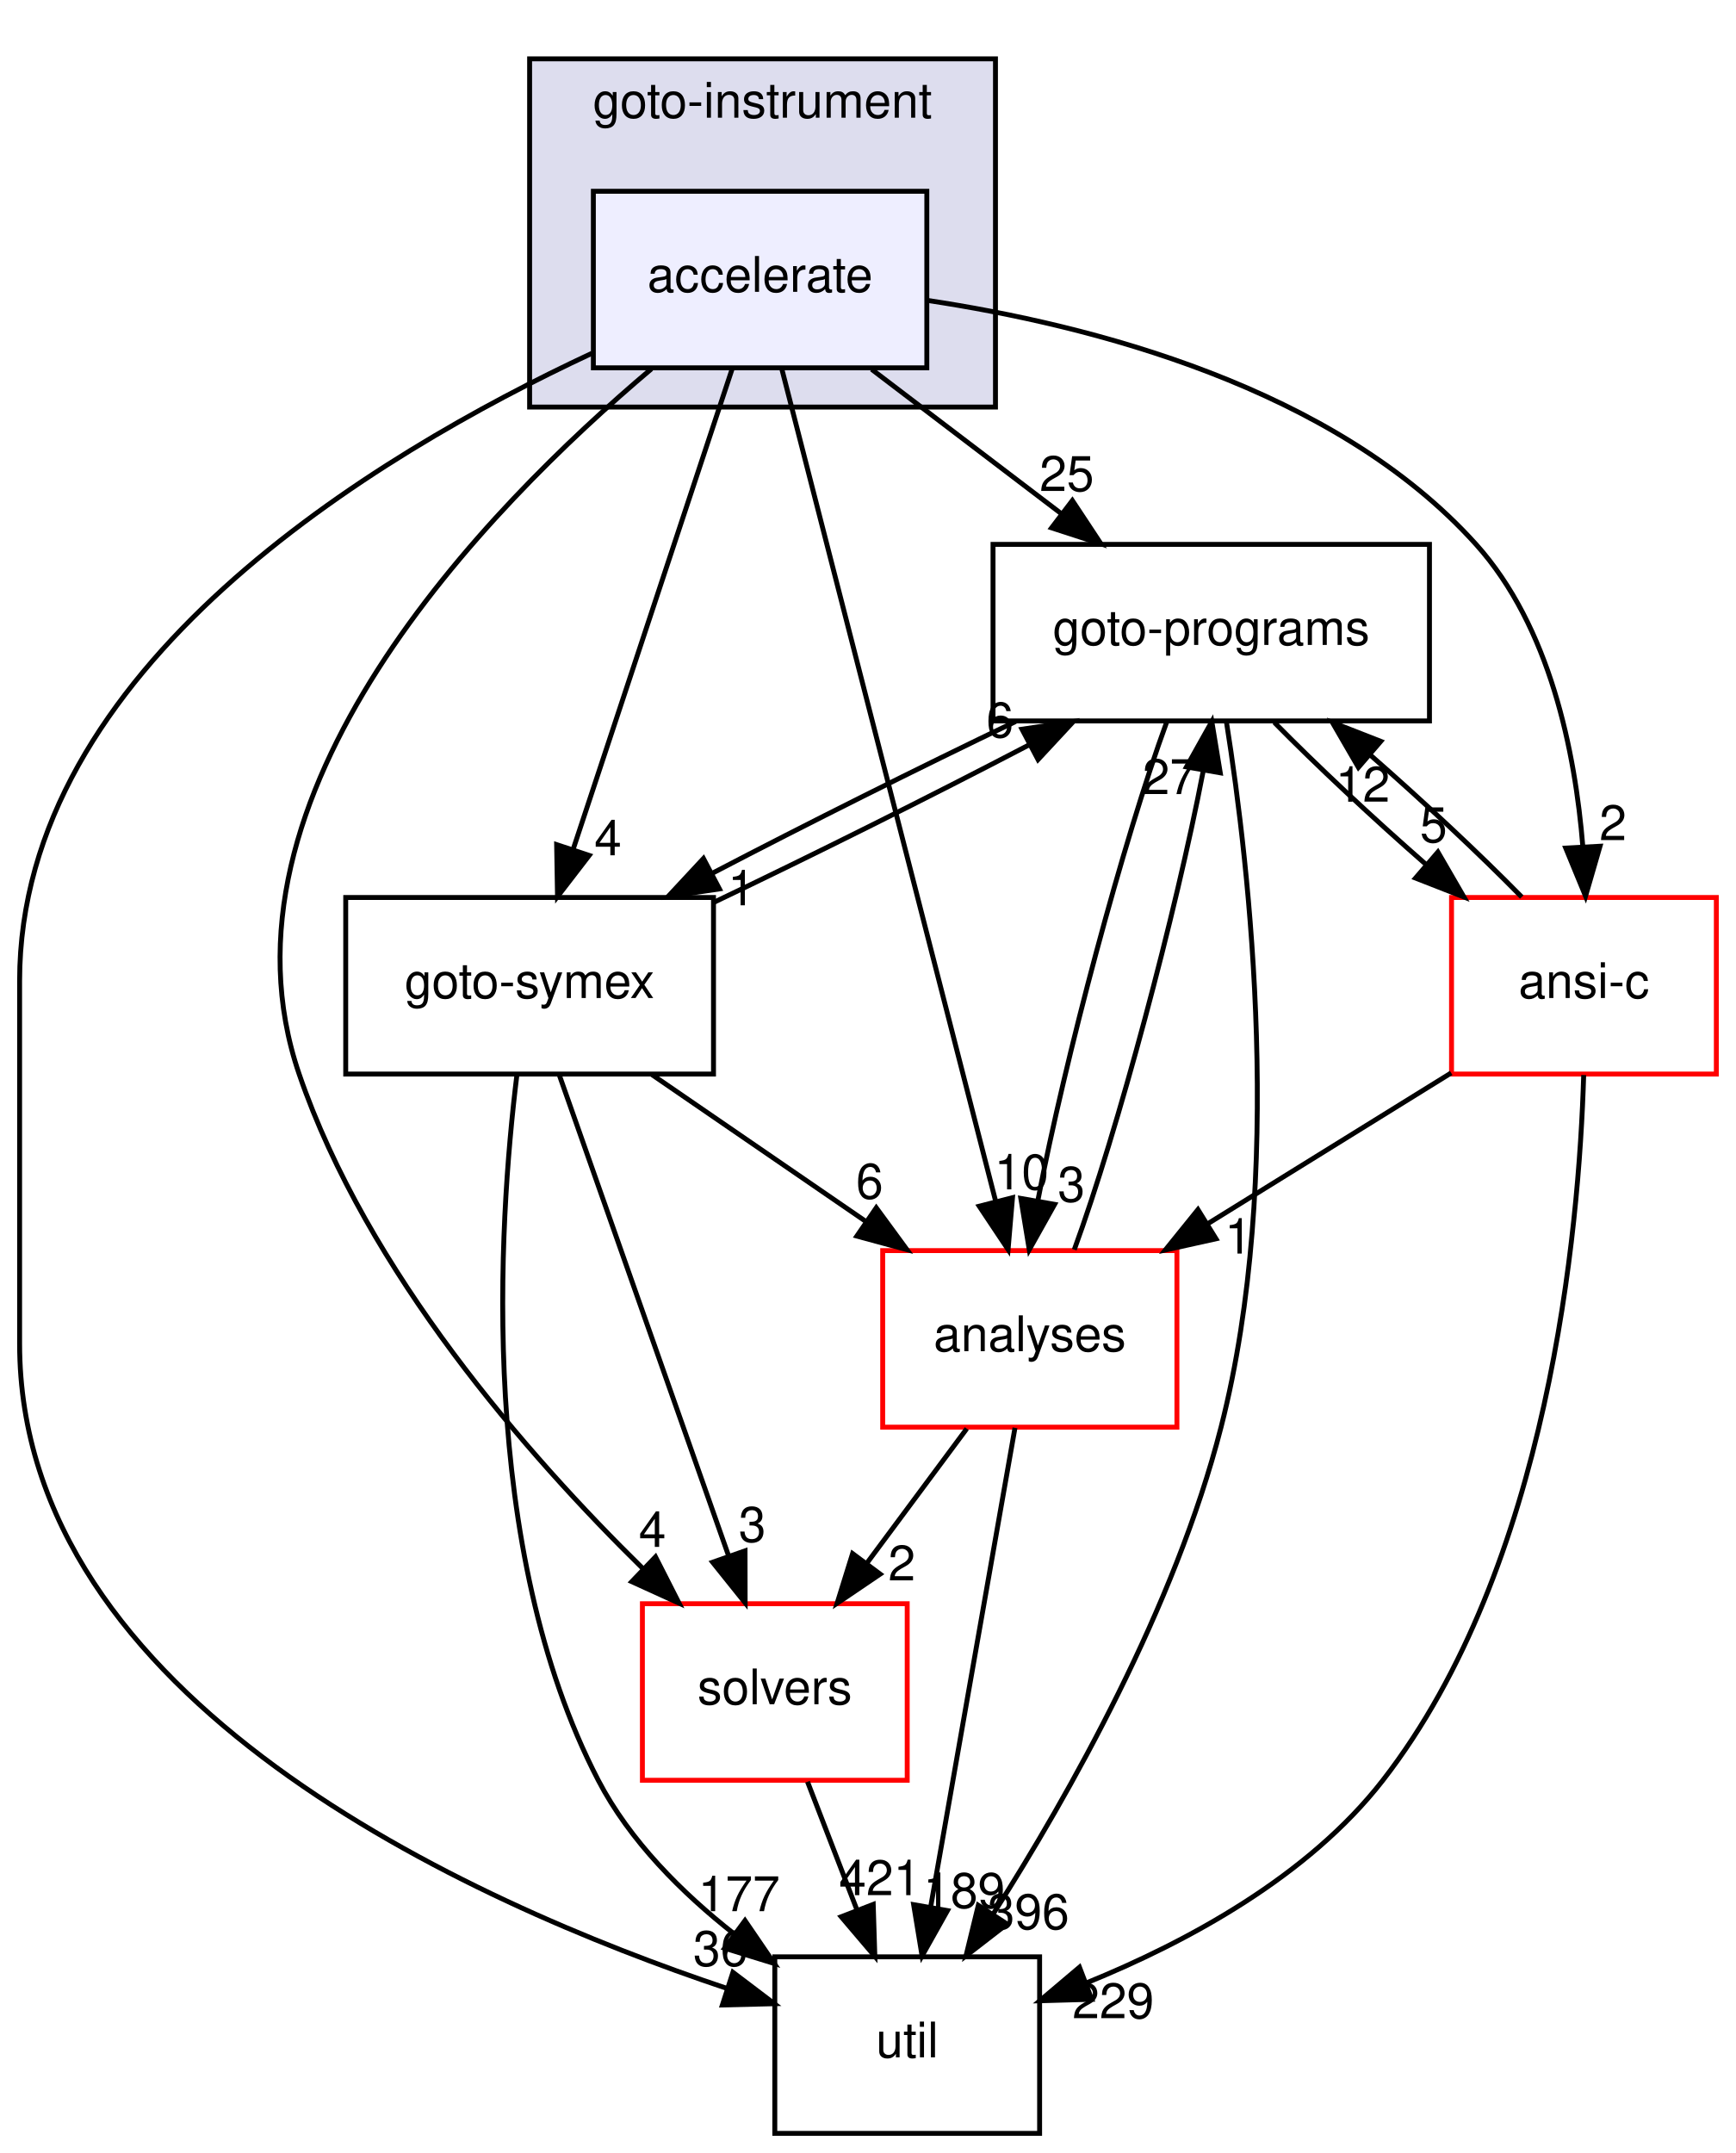
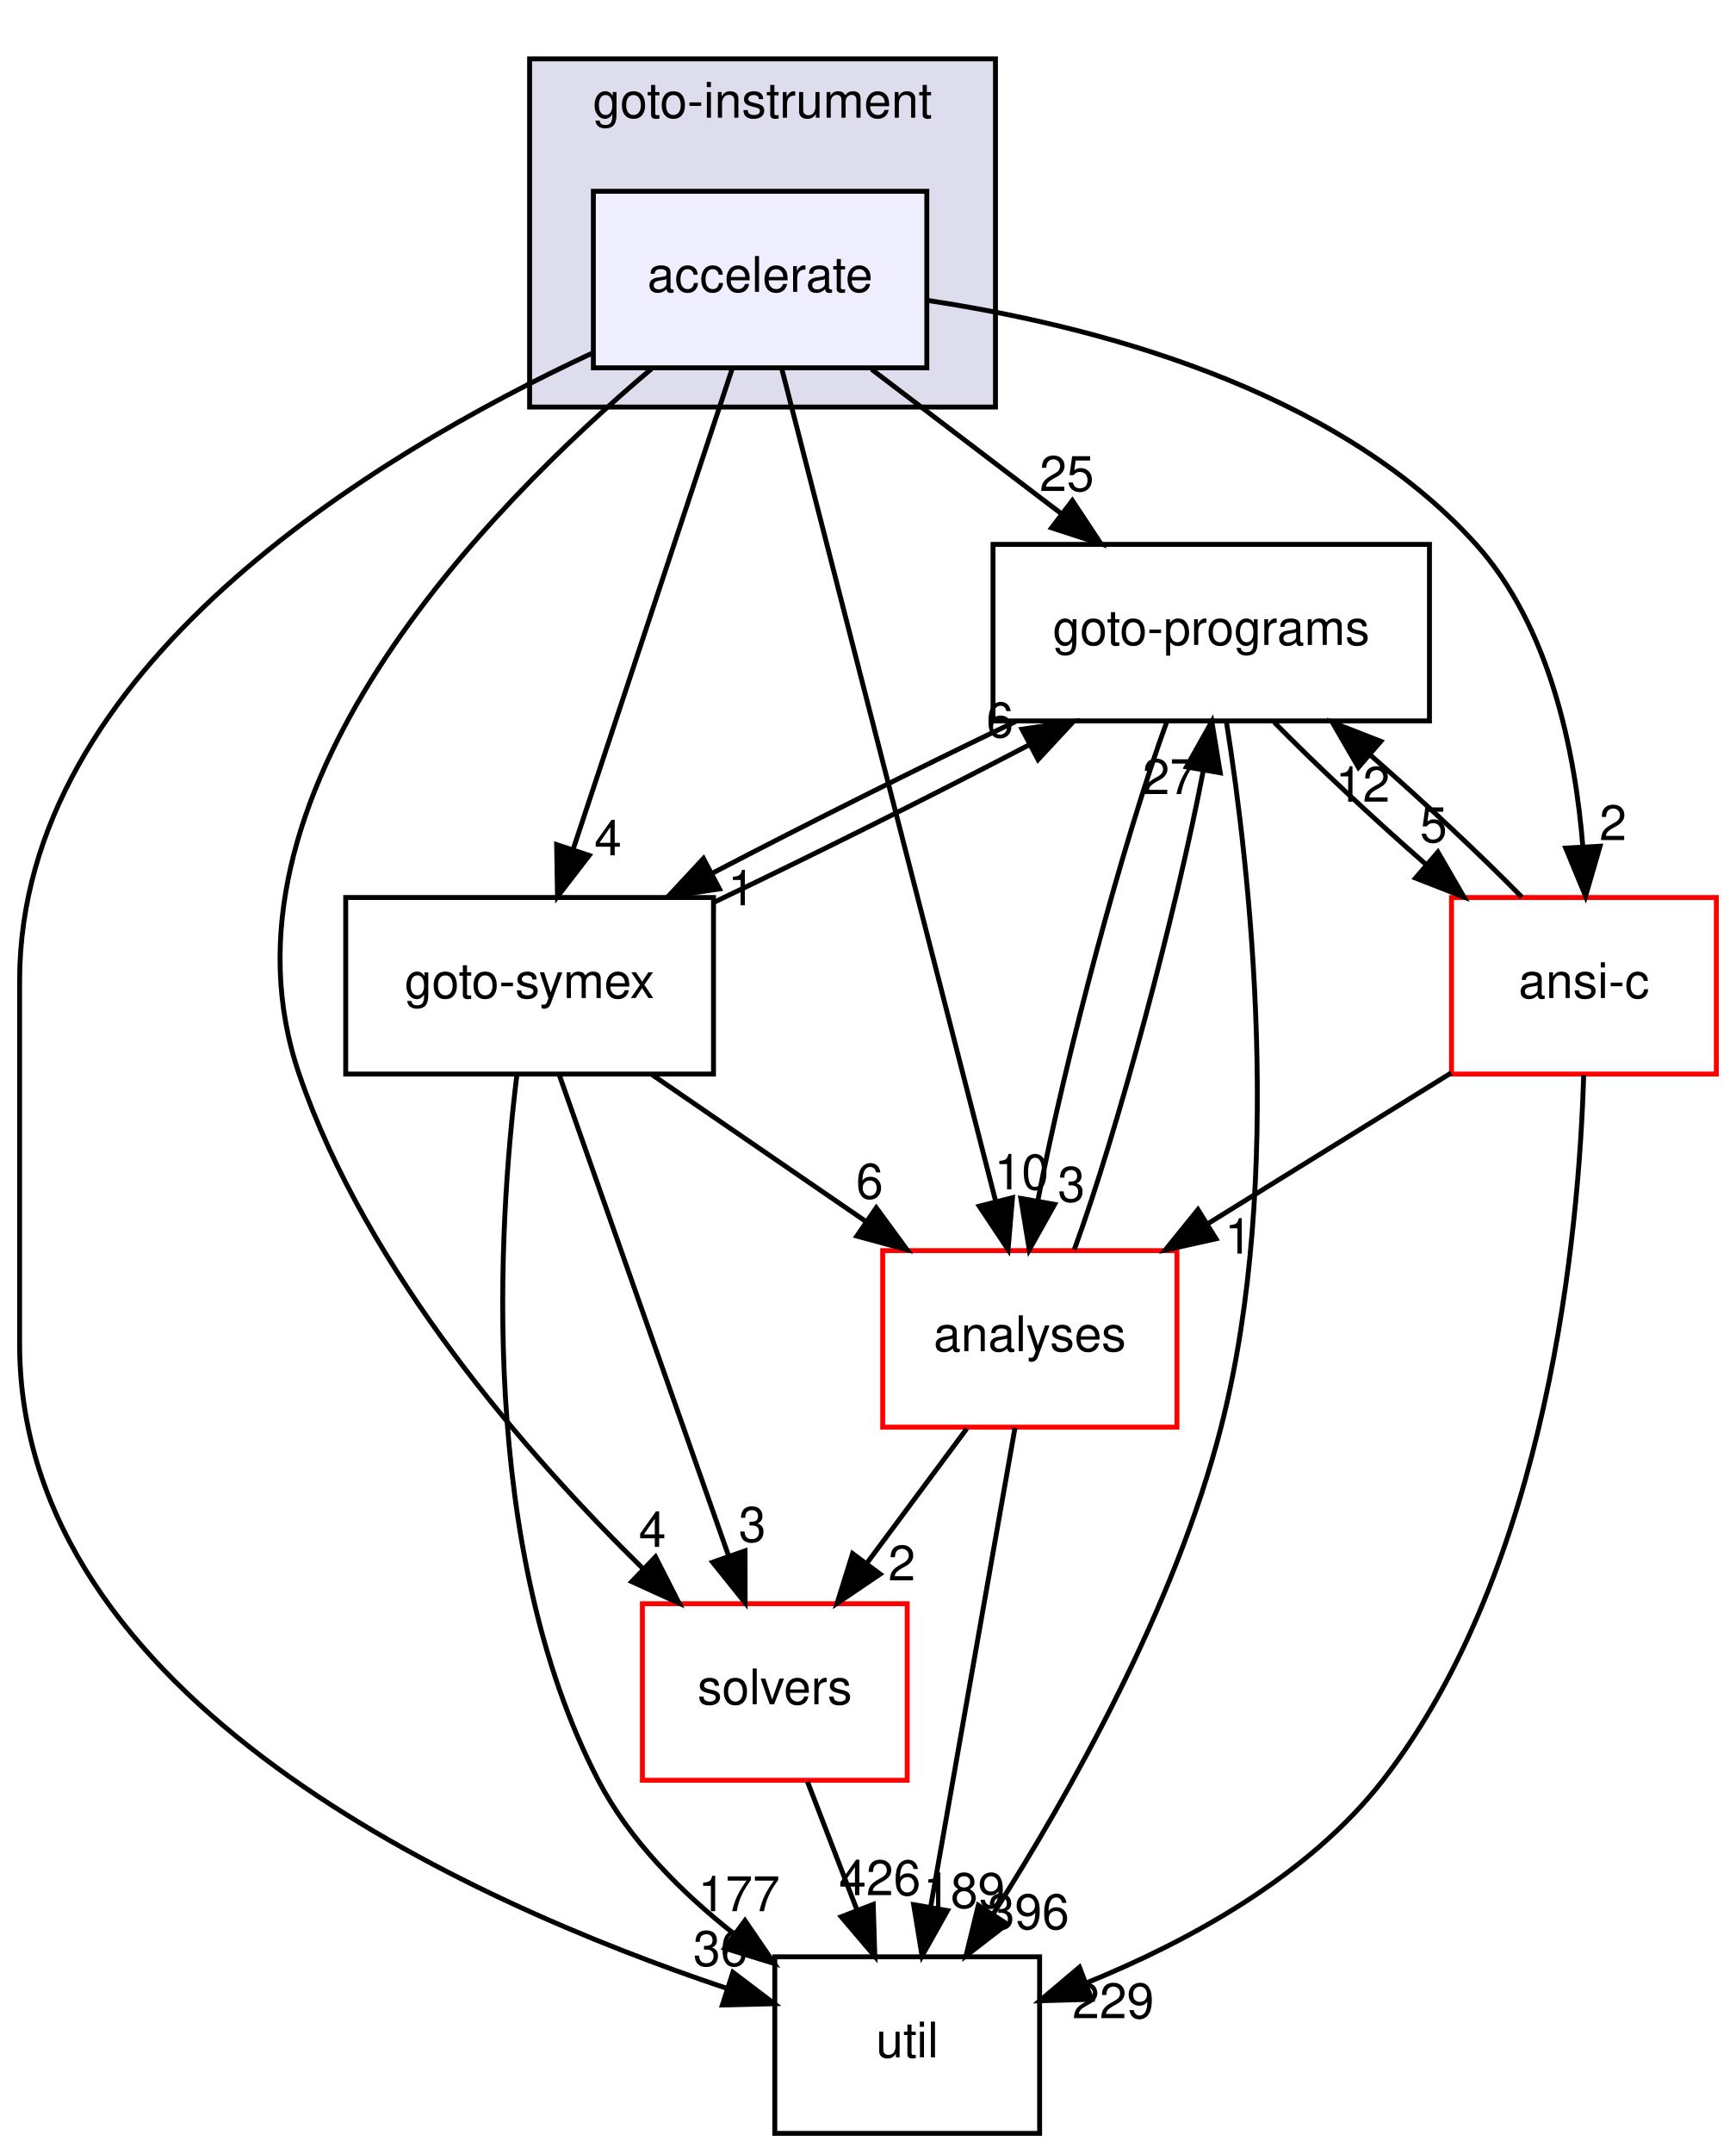
<svg xmlns="http://www.w3.org/2000/svg" xmlns:xlink="http://www.w3.org/1999/xlink" width="354pt" height="439pt" viewBox="0.00 0.00 354.00 439.00">
  <g id="graph0" class="graph" transform="scale(1 1) rotate(0) translate(4 435)">
    <g id="clust1" class="cluster">
      <g id="a_clust1">
        <a xlink:href="dir_4cd183c173ff5cfcfce420f655b591bf.html" target="_top" xlink:title="goto-instrument">
          <polygon fill="#ddddee" stroke="black" points="104,-352 104,-423 199,-423 199,-352 104,-352" />
          <text text-anchor="middle" x="151.5" y="-411" font-family="Helvetica,sans-Serif" font-size="10.00">goto-instrument</text>
        </a>
      </g>
    </g>
    <g id="node1" class="node">
      <g id="a_node1">
        <a xlink:href="dir_6299ea566f0780fdfe4a304b3be6fd1f.html" target="_top" xlink:title="accelerate">
          <polygon fill="#eeeeff" stroke="black" points="185,-396 117,-396 117,-360 185,-360 185,-396" />
          <text text-anchor="middle" x="151" y="-375.5" font-family="Helvetica,sans-Serif" font-size="10.00">accelerate</text>
        </a>
      </g>
    </g>
    <g id="node2" class="node">
      <g id="a_node2">
        <a xlink:href="dir_19373f467389307dc54ab8a6e9e19559.html" target="_top" xlink:title="solvers">
          <polygon fill="none" stroke="red" points="181,-108 127,-108 127,-72 181,-72 181,-108" />
          <text text-anchor="middle" x="154" y="-87.5" font-family="Helvetica,sans-Serif" font-size="10.00">solvers</text>
        </a>
      </g>
    </g>
    <g id="edge16" class="edge">
      <path fill="none" stroke="black" d="M128.84,-359.79C95.33,-331.5 37.6,-272.65 57,-216 70.81,-175.67 103.53,-138.29 127.15,-115.12" />
      <polygon fill="black" stroke="black" points="129.67,-117.55 134.47,-108.11 124.83,-112.5 129.67,-117.55" />
      <g id="a_edge16-headlabel">
        <a xlink:href="dir_000045_000036.html" target="_top" xlink:title="4">
          <text text-anchor="middle" x="129.04" y="-119.59" font-family="Helvetica,sans-Serif" font-size="10.00">4</text>
        </a>
      </g>
    </g>
    <g id="node3" class="node">
      <g id="a_node3">
        <a xlink:href="dir_807c5b2c83e0c14a10083f60cf67ca05.html" target="_top" xlink:title="goto-programs">
          <polygon fill="none" stroke="black" points="287.5,-324 198.5,-324 198.5,-288 287.5,-288 287.5,-324" />
          <text text-anchor="middle" x="243" y="-303.5" font-family="Helvetica,sans-Serif" font-size="10.00">goto-programs</text>
        </a>
      </g>
    </g>
    <g id="edge17" class="edge">
      <path fill="none" stroke="black" d="M173.74,-359.7C185.44,-350.8 199.86,-339.82 212.51,-330.2" />
      <polygon fill="black" stroke="black" points="214.68,-332.94 220.52,-324.1 210.44,-327.37 214.68,-332.94" />
      <g id="a_edge17-headlabel">
        <a xlink:href="dir_000045_000025.html" target="_top" xlink:title="25">
          <text text-anchor="middle" x="213.54" y="-334.88" font-family="Helvetica,sans-Serif" font-size="10.00">25</text>
        </a>
      </g>
    </g>
    <g id="node4" class="node">
      <g id="a_node4">
        <a xlink:href="dir_99e24f80c4828e49b24e2d05c93d325b.html" target="_top" xlink:title="goto-symex">
          <polygon fill="none" stroke="black" points="141.5,-252 66.5,-252 66.5,-216 141.5,-216 141.5,-252" />
          <text text-anchor="middle" x="104" y="-231.5" font-family="Helvetica,sans-Serif" font-size="10.00">goto-symex</text>
        </a>
      </g>
    </g>
    <g id="edge18" class="edge">
      <path fill="none" stroke="black" d="M145.33,-359.87C137.29,-335.56 122.48,-290.82 112.94,-262.01" />
      <polygon fill="black" stroke="black" points="116.15,-260.58 109.69,-252.19 109.51,-262.78 116.15,-260.58" />
      <g id="a_edge18-headlabel">
        <a xlink:href="dir_000045_000026.html" target="_top" xlink:title="4">
          <text text-anchor="middle" x="119.98" y="-260.6" font-family="Helvetica,sans-Serif" font-size="10.00">4</text>
        </a>
      </g>
    </g>
    <g id="node5" class="node">
      <g id="a_node5">
        <a xlink:href="dir_b7878ad5ecbf2506f4125b9d34c97e45.html" target="_top" xlink:title="util">
          <polygon fill="none" stroke="black" points="208,-36 154,-36 154,0 208,0 208,-36" />
          <text text-anchor="middle" x="181" y="-15.5" font-family="Helvetica,sans-Serif" font-size="10.00">util</text>
        </a>
      </g>
    </g>
    <g id="edge19" class="edge">
      <path fill="none" stroke="black" d="M116.74,-362.98C72.18,-342.19 0,-298.7 0,-235 0,-235 0,-235 0,-161 0,-88.4 91.27,-47.3 144.18,-29.58" />
      <polygon fill="black" stroke="black" points="145.46,-32.84 153.9,-26.44 143.31,-26.18 145.46,-32.84" />
      <g id="a_edge19-headlabel">
        <a xlink:href="dir_000045_000037.html" target="_top" xlink:title="36">
          <text text-anchor="middle" x="142.91" y="-34.15" font-family="Helvetica,sans-Serif" font-size="10.00">36</text>
        </a>
      </g>
    </g>
    <g id="node6" class="node">
      <g id="a_node6">
        <a xlink:href="dir_ba7b98ca4ba342c6303fef7df3e3d6c7.html" target="_top" xlink:title="analyses">
          <polygon fill="none" stroke="red" points="236,-180 176,-180 176,-144 236,-144 236,-180" />
          <text text-anchor="middle" x="206" y="-159.5" font-family="Helvetica,sans-Serif" font-size="10.00">analyses</text>
        </a>
      </g>
    </g>
    <g id="edge20" class="edge">
      <path fill="none" stroke="black" d="M155.41,-359.85C164.94,-322.75 187.54,-234.81 199.03,-190.1" />
      <polygon fill="black" stroke="black" points="202.47,-190.79 201.57,-180.23 195.69,-189.05 202.47,-190.79" />
      <g id="a_edge20-headlabel">
        <a xlink:href="dir_000045_000011.html" target="_top" xlink:title="10">
          <text text-anchor="middle" x="204.33" y="-192.48" font-family="Helvetica,sans-Serif" font-size="10.00">10</text>
        </a>
      </g>
    </g>
    <g id="node7" class="node">
      <g id="a_node7">
        <a xlink:href="dir_f88182c44268ef6b082d02d66ccc5f99.html" target="_top" xlink:title="ansi-c">
          <polygon fill="none" stroke="red" points="346,-252 292,-252 292,-216 346,-216 346,-252" />
          <text text-anchor="middle" x="319" y="-231.5" font-family="Helvetica,sans-Serif" font-size="10.00">ansi-c</text>
        </a>
      </g>
    </g>
    <g id="edge21" class="edge">
      <path fill="none" stroke="black" d="M185.02,-373.76C218.33,-368.76 268.15,-356.08 297,-324 312.09,-307.22 317.21,-281.74 318.78,-262.33" />
      <polygon fill="black" stroke="black" points="322.28,-262.45 319.33,-252.27 315.29,-262.07 322.28,-262.45" />
      <g id="a_edge21-headlabel">
        <a xlink:href="dir_000045_000012.html" target="_top" xlink:title="2">
          <text text-anchor="middle" x="324.92" y="-263.69" font-family="Helvetica,sans-Serif" font-size="10.00">2</text>
        </a>
      </g>
    </g>
    <g id="edge1" class="edge">
      <path fill="none" stroke="black" d="M160.67,-71.7C163.71,-63.81 167.38,-54.3 170.76,-45.55" />
      <polygon fill="black" stroke="black" points="174.07,-46.69 174.4,-36.1 167.54,-44.17 174.07,-46.69" />
      <g id="a_edge1-headlabel">
-         <a xlink:href="dir_000036_000037.html" target="_top" xlink:title="421">
-           <text text-anchor="middle" x="175.42" y="-48.57" font-family="Helvetica,sans-Serif" font-size="10.00">421</text>
+         <a xlink:href="dir_000036_000037.html" target="_top" xlink:title="426">
+           <text text-anchor="middle" x="175.42" y="-48.57" font-family="Helvetica,sans-Serif" font-size="10.00">426</text>
        </a>
      </g>
    </g>
    <g id="edge2" class="edge">
      <path fill="none" stroke="black" d="M203.1,-287.88C183.61,-278.55 160.37,-266.92 141.25,-256.94" />
      <polygon fill="black" stroke="black" points="142.71,-253.75 132.23,-252.19 139.45,-259.95 142.71,-253.75" />
      <g id="a_edge2-headlabel">
        <a xlink:href="dir_000025_000026.html" target="_top" xlink:title="1">
          <text text-anchor="middle" x="147.21" y="-250.41" font-family="Helvetica,sans-Serif" font-size="10.00">1</text>
        </a>
      </g>
    </g>
    <g id="edge3" class="edge">
      <path fill="none" stroke="black" d="M246.11,-287.73C250.84,-257.88 258.03,-194.91 245,-144 235.62,-107.35 214.1,-69.2 198.6,-44.84" />
      <polygon fill="black" stroke="black" points="201.37,-42.69 192.99,-36.21 195.5,-46.5 201.37,-42.69" />
      <g id="a_edge3-headlabel">
        <a xlink:href="dir_000025_000037.html" target="_top" xlink:title="396">
          <text text-anchor="middle" x="205.71" y="-41.65" font-family="Helvetica,sans-Serif" font-size="10.00">396</text>
        </a>
      </g>
    </g>
    <g id="edge4" class="edge">
      <path fill="none" stroke="black" d="M233.95,-287.87C225.09,-263.67 213.21,-219.21 207.68,-190.39" />
      <polygon fill="black" stroke="black" points="211.06,-189.43 205.89,-180.19 204.17,-190.64 211.06,-189.43" />
      <g id="a_edge4-headlabel">
        <a xlink:href="dir_000025_000011.html" target="_top" xlink:title="3">
          <text text-anchor="middle" x="214.48" y="-189.98" font-family="Helvetica,sans-Serif" font-size="10.00">3</text>
        </a>
      </g>
    </g>
    <g id="edge5" class="edge">
      <path fill="none" stroke="black" d="M255.87,-287.7C264.45,-278.97 275.92,-268.24 286.78,-258.75" />
      <polygon fill="black" stroke="black" points="289.22,-261.27 294.53,-252.1 284.66,-255.96 289.22,-261.27" />
      <g id="a_edge5-headlabel">
        <a xlink:href="dir_000025_000012.html" target="_top" xlink:title="5">
          <text text-anchor="middle" x="288.34" y="-263.27" font-family="Helvetica,sans-Serif" font-size="10.00">5</text>
        </a>
      </g>
    </g>
    <g id="edge9" class="edge">
      <path fill="none" stroke="black" d="M110.03,-215.87C118.63,-191.46 134.48,-146.43 144.62,-117.64" />
      <polygon fill="black" stroke="black" points="147.93,-118.78 147.95,-108.19 141.32,-116.46 147.93,-118.78" />
      <g id="a_edge9-headlabel">
        <a xlink:href="dir_000026_000036.html" target="_top" xlink:title="3">
          <text text-anchor="middle" x="149.41" y="-120.62" font-family="Helvetica,sans-Serif" font-size="10.00">3</text>
        </a>
      </g>
    </g>
    <g id="edge10" class="edge">
      <path fill="none" stroke="black" d="M141.52,-250.99C161.49,-260.5 185.89,-272.69 205.8,-283.09" />
      <polygon fill="black" stroke="black" points="204.41,-286.31 214.89,-287.88 207.68,-280.12 204.41,-286.31" />
      <g id="a_edge10-headlabel">
        <a xlink:href="dir_000026_000025.html" target="_top" xlink:title="6">
          <text text-anchor="middle" x="199.91" y="-284.65" font-family="Helvetica,sans-Serif" font-size="10.00">6</text>
        </a>
      </g>
    </g>
    <g id="edge11" class="edge">
      <path fill="none" stroke="black" d="M101.41,-215.85C97.62,-185.08 93.43,-119.31 118,-72 124.41,-59.67 135.03,-49.06 145.75,-40.64" />
      <polygon fill="black" stroke="black" points="147.92,-43.39 153.89,-34.64 143.77,-37.76 147.92,-43.39" />
      <g id="a_edge11-headlabel">
        <a xlink:href="dir_000026_000037.html" target="_top" xlink:title="177">
          <text text-anchor="middle" x="146.71" y="-45.31" font-family="Helvetica,sans-Serif" font-size="10.00">177</text>
        </a>
      </g>
    </g>
    <g id="edge12" class="edge">
      <path fill="none" stroke="black" d="M128.95,-215.88C142.04,-206.89 158.26,-195.76 172.44,-186.03" />
      <polygon fill="black" stroke="black" points="174.69,-188.73 180.95,-180.19 170.73,-182.96 174.69,-188.73" />
      <g id="a_edge12-headlabel">
        <a xlink:href="dir_000026_000011.html" target="_top" xlink:title="6">
          <text text-anchor="middle" x="173.33" y="-190.61" font-family="Helvetica,sans-Serif" font-size="10.00">6</text>
        </a>
      </g>
    </g>
    <g id="edge13" class="edge">
      <path fill="none" stroke="black" d="M193.15,-143.7C186.97,-135.39 179.46,-125.28 172.68,-116.14" />
      <polygon fill="black" stroke="black" points="175.48,-114.04 166.71,-108.1 169.86,-118.22 175.48,-114.04" />
      <g id="a_edge13-headlabel">
        <a xlink:href="dir_000011_000036.html" target="_top" xlink:title="2">
          <text text-anchor="middle" x="179.9" y="-112.74" font-family="Helvetica,sans-Serif" font-size="10.00">2</text>
        </a>
      </g>
    </g>
    <g id="edge14" class="edge">
      <path fill="none" stroke="black" d="M215.07,-180.19C223.94,-204.42 235.81,-248.89 241.34,-277.68" />
      <polygon fill="black" stroke="black" points="237.95,-278.63 243.12,-287.87 244.84,-277.42 237.95,-278.63" />
      <g id="a_edge14-headlabel">
        <a xlink:href="dir_000011_000025.html" target="_top" xlink:title="27">
          <text text-anchor="middle" x="234.53" y="-273.08" font-family="Helvetica,sans-Serif" font-size="10.00">27</text>
        </a>
      </g>
    </g>
    <g id="edge15" class="edge">
      <path fill="none" stroke="black" d="M202.98,-143.87C198.72,-119.67 190.9,-75.21 185.82,-46.39" />
      <polygon fill="black" stroke="black" points="189.21,-45.43 184.03,-36.19 182.31,-46.64 189.21,-45.43" />
      <g id="a_edge15-headlabel">
        <a xlink:href="dir_000011_000037.html" target="_top" xlink:title="189">
          <text text-anchor="middle" x="192.63" y="-45.98" font-family="Helvetica,sans-Serif" font-size="10.00">189</text>
        </a>
      </g>
    </g>
    <g id="edge6" class="edge">
      <path fill="none" stroke="black" d="M306.32,-252.1C297.79,-260.8 286.33,-271.52 275.46,-281.03" />
      <polygon fill="black" stroke="black" points="273.01,-278.53 267.7,-287.7 277.57,-283.84 273.01,-278.53" />
      <g id="a_edge6-headlabel">
        <a xlink:href="dir_000012_000025.html" target="_top" xlink:title="12">
          <text text-anchor="middle" x="273.89" y="-271.53" font-family="Helvetica,sans-Serif" font-size="10.00">12</text>
        </a>
      </g>
    </g>
    <g id="edge7" class="edge">
      <path fill="none" stroke="black" d="M318.95,-215.8C318.01,-184.08 311.87,-115.63 278,-72 262.76,-52.37 238.12,-39.04 217.49,-30.66" />
      <polygon fill="black" stroke="black" points="218.63,-27.34 208.04,-27.04 216.13,-33.88 218.63,-27.34" />
      <g id="a_edge7-headlabel">
        <a xlink:href="dir_000012_000037.html" target="_top" xlink:title="229">
          <text text-anchor="middle" x="223" y="-23.48" font-family="Helvetica,sans-Serif" font-size="10.00">229</text>
        </a>
      </g>
    </g>
    <g id="edge8" class="edge">
      <path fill="none" stroke="black" d="M291.93,-216.23C277.06,-207.02 258.41,-195.47 242.29,-185.48" />
      <polygon fill="black" stroke="black" points="243.97,-182.41 233.63,-180.12 240.29,-188.36 243.97,-182.41" />
      <g id="a_edge8-headlabel">
        <a xlink:href="dir_000012_000011.html" target="_top" xlink:title="1">
          <text text-anchor="middle" x="248.53" y="-179.39" font-family="Helvetica,sans-Serif" font-size="10.00">1</text>
        </a>
      </g>
    </g>
  </g>
</svg>
